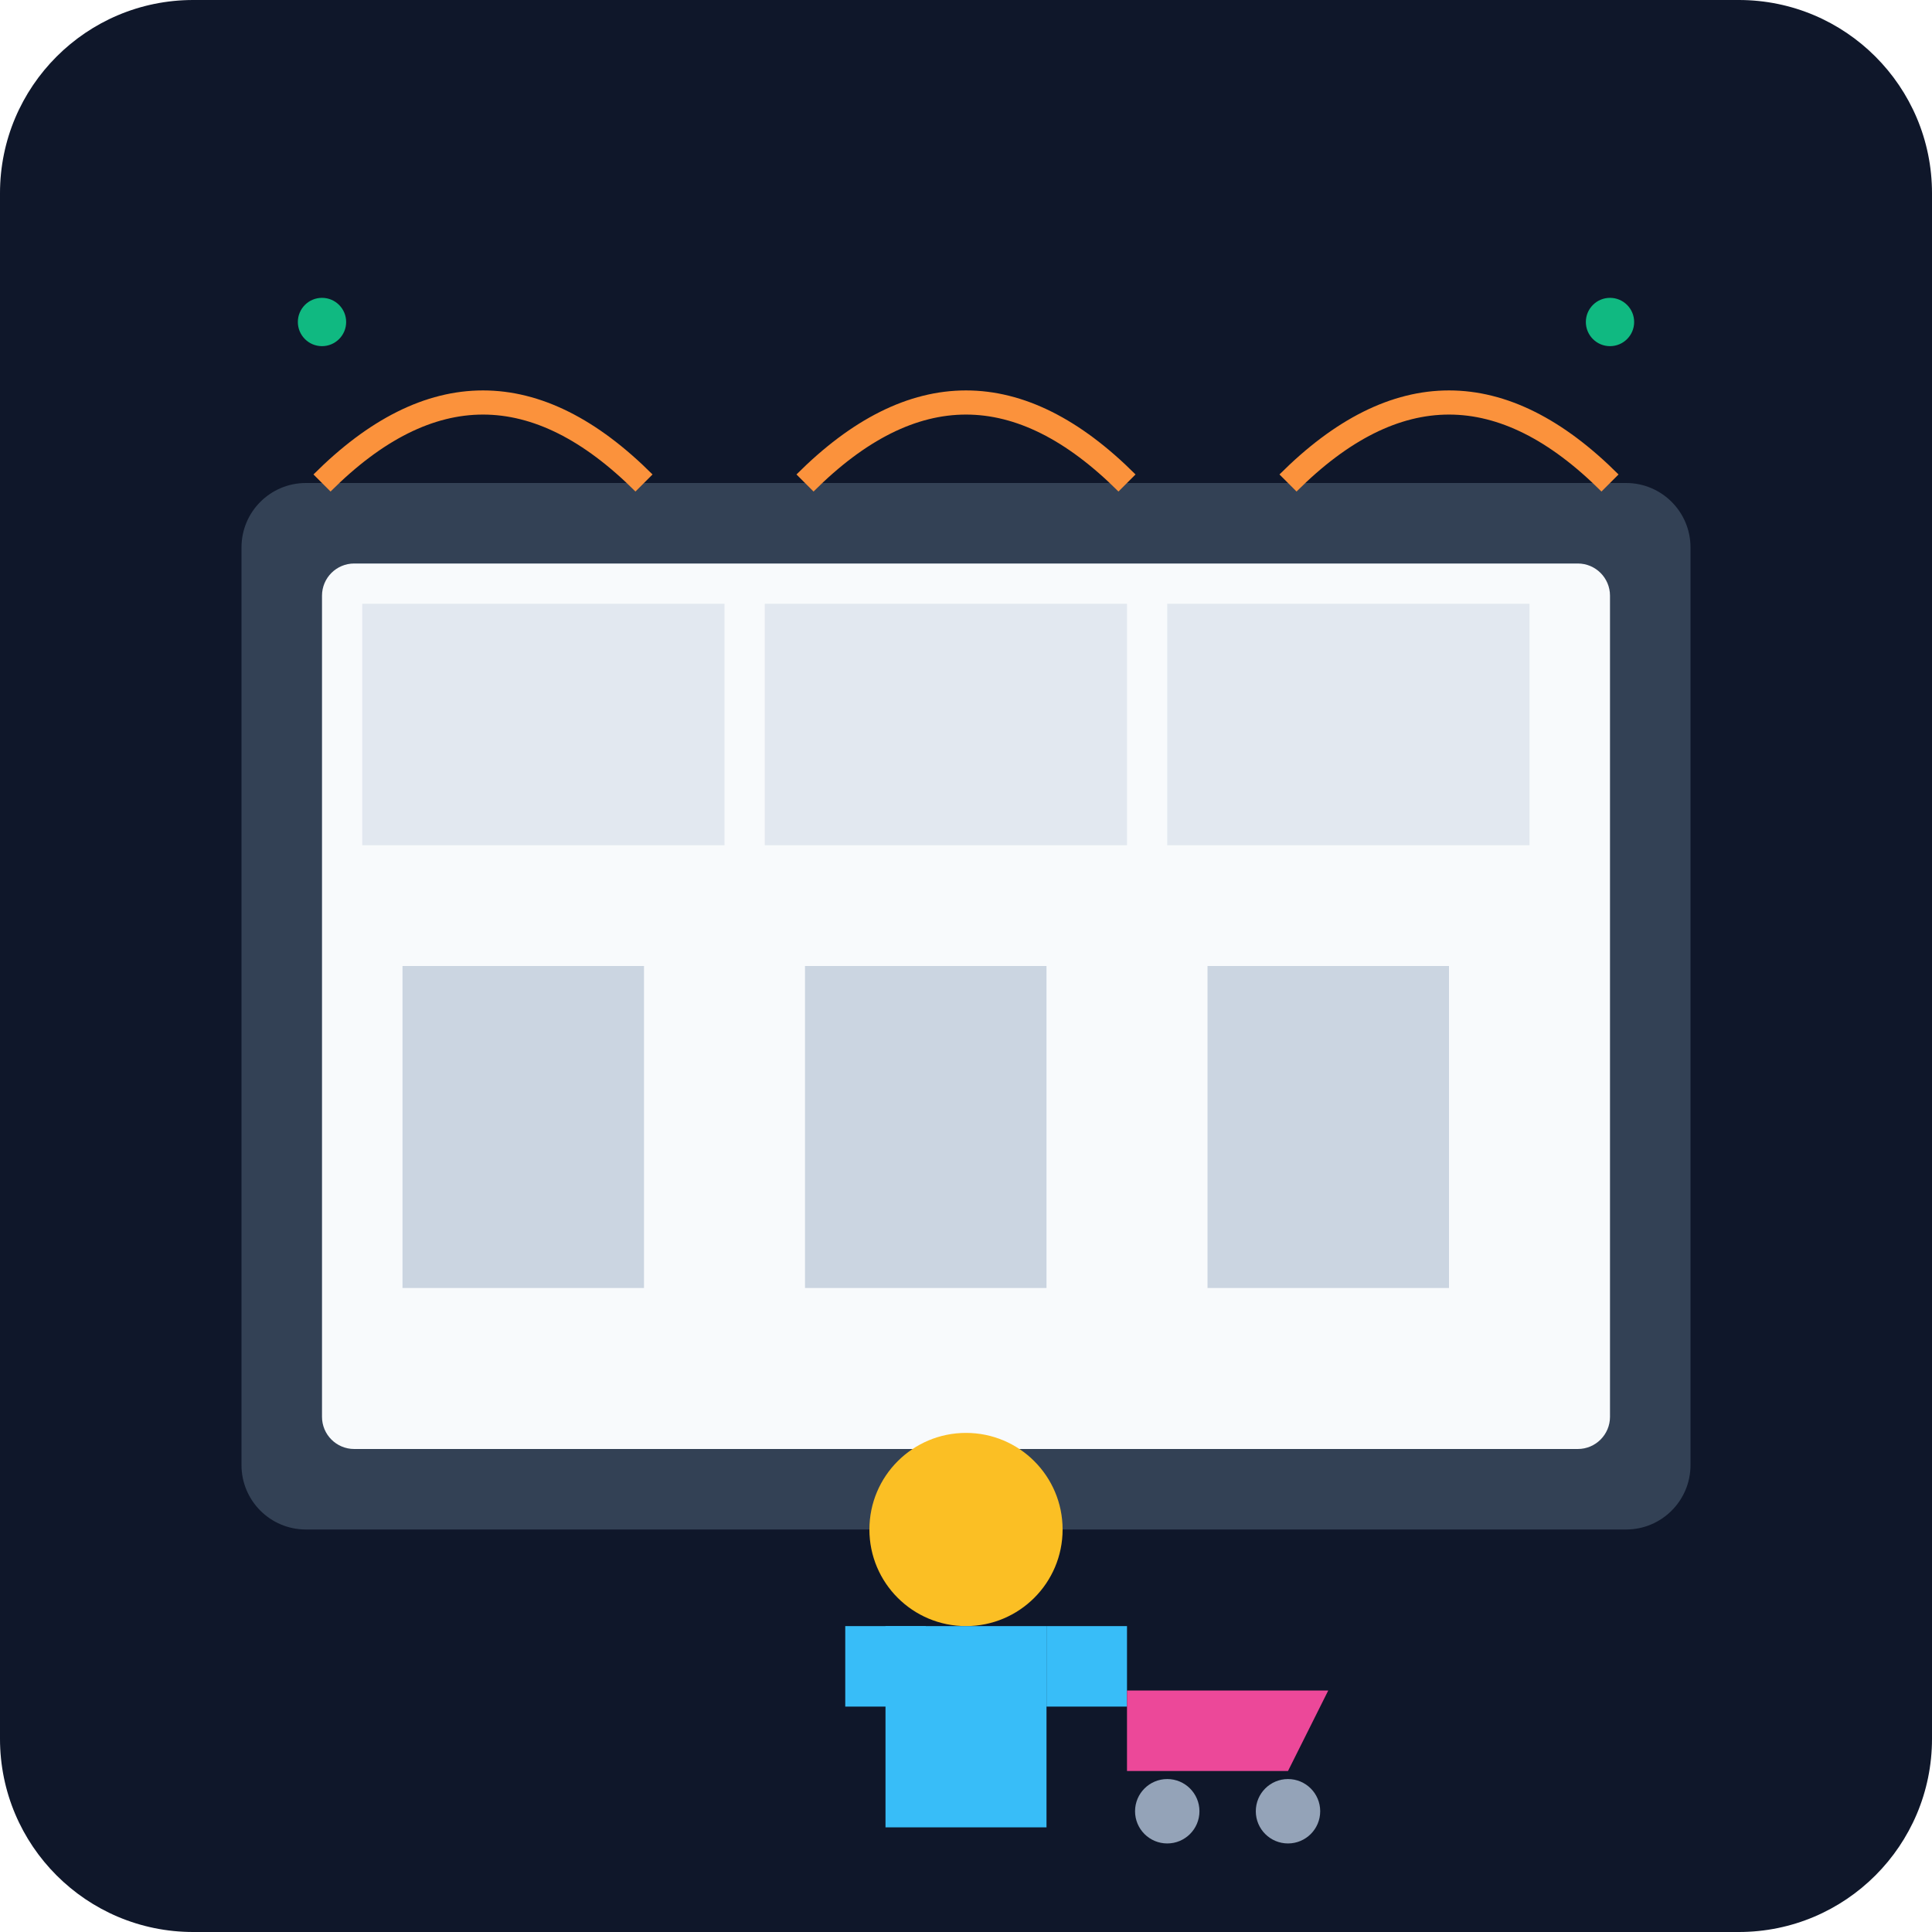
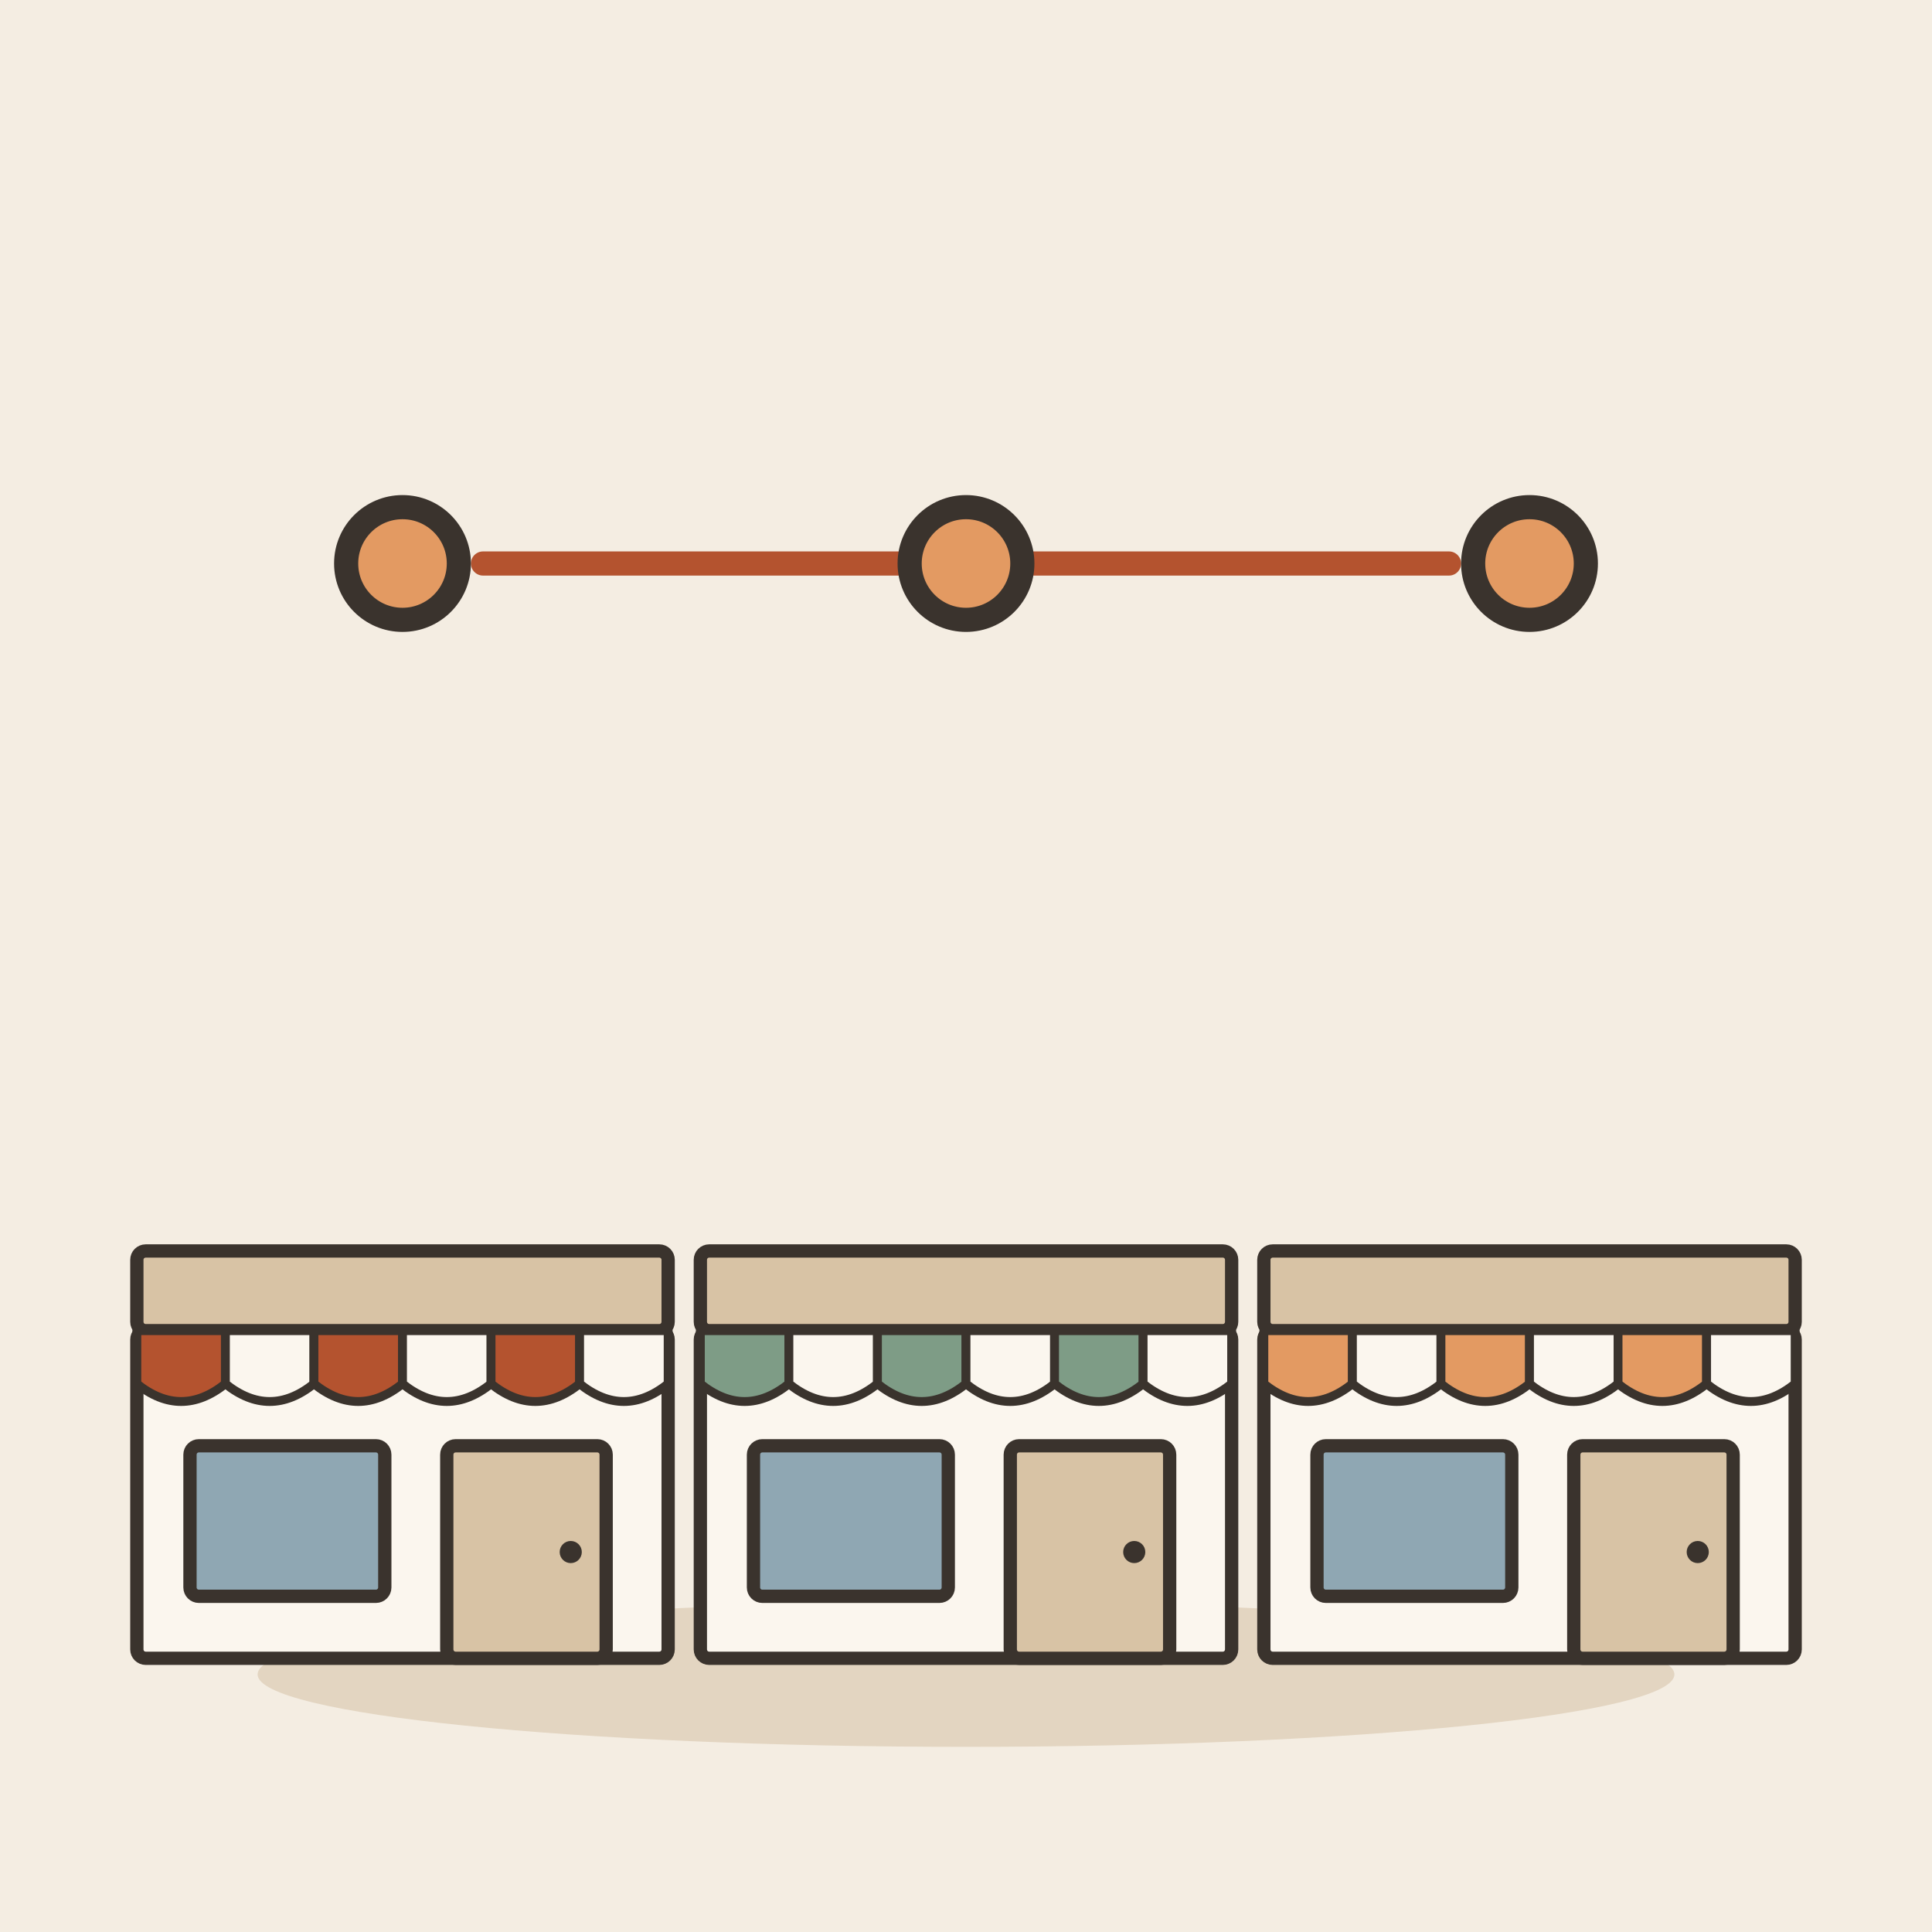
- <svg xmlns="http://www.w3.org/2000/svg" viewBox="0 0 240 240">
-   <defs>
-     <linearGradient id="bgGrad" x1="0" y1="0" x2="0" y2="240">
-       <stop offset="0%" stop-color="#0f172a" />
-       <stop offset="100%" stop-color="#1e293b" />
-     </linearGradient>
-   </defs>
-   <rect width="240" height="240" rx="24" fill="url(#bgGrad)" />
-   <rect x="30" y="60" width="180" height="130" rx="8" fill="#334155" />
-   <rect x="40" y="70" width="160" height="110" rx="4" fill="#f8fafc" />
-   <rect x="45" y="75" width="45" height="30" fill="#e2e8f0" />
-   <rect x="95" y="75" width="45" height="30" fill="#e2e8f0" />
-   <rect x="145" y="75" width="45" height="30" fill="#e2e8f0" />
-   <rect x="50" y="120" width="30" height="40" fill="#cbd5e1" />
-   <rect x="100" y="120" width="30" height="40" fill="#cbd5e1" />
-   <rect x="150" y="120" width="30" height="40" fill="#cbd5e1" />
-   <circle cx="120" cy="190" r="12" fill="#fbbf24" />
-   <path d="M110 202h20v25h-20z" fill="#38bdf8" />
-   <path d="M105 202h10v10h-10z" fill="#38bdf8" />
-   <path d="M130 202h10v10h-10z" fill="#38bdf8" />
-   <path d="M140 210h25l-5 10h-20z" fill="#ec4899" />
-   <circle cx="145" cy="225" r="4" fill="#94a3b8" />
-   <circle cx="160" cy="225" r="4" fill="#94a3b8" />
-   <path d="M40 60 Q 60 40 80 60" stroke="#fb923c" stroke-width="3" fill="none" />
-   <path d="M100 60 Q 120 40 140 60" stroke="#fb923c" stroke-width="3" fill="none" />
-   <path d="M160 60 Q 180 40 200 60" stroke="#fb923c" stroke-width="3" fill="none" />
-   <circle cx="200" cy="40" r="3" fill="#10b981" />
-   <circle cx="40" cy="40" r="3" fill="#10b981" />
+ <svg xmlns="http://www.w3.org/2000/svg" viewBox="0 0 240 240" data-style="editorial">
+   <rect width="240" height="240" fill="#F4EDE2" />
+   <ellipse cx="120" cy="208" rx="88" ry="9" fill="#E3D5C1" />
+   <g transform="translate(50 206) scale(0.55 0.55)">
+     <rect x="-60" y="-74" width="120" height="74" rx="2" fill="#FBF6EE" stroke="#3A332D" stroke-width="3" stroke-linecap="round" stroke-linejoin="round" />
+     <rect x="-60" y="-92" width="120" height="18" rx="2" fill="#D8C3A5" stroke="#3A332D" stroke-width="3" stroke-linecap="round" stroke-linejoin="round" />
+     <path d="M-60 -74L-40 -74L-40 -62Q-50 -54 -60 -62Z" fill="#B4532F" stroke="#3A332D" stroke-width="2" stroke-linecap="round" stroke-linejoin="round" />
+     <path d="M-40 -74L-20 -74L-20 -62Q-30 -54 -40 -62Z" fill="#FBF6EE" stroke="#3A332D" stroke-width="2" stroke-linecap="round" stroke-linejoin="round" />
+     <path d="M-20 -74L0 -74L0 -62Q-10 -54 -20 -62Z" fill="#B4532F" stroke="#3A332D" stroke-width="2" stroke-linecap="round" stroke-linejoin="round" />
+     <path d="M0 -74L20 -74L20 -62Q10 -54 0 -62Z" fill="#FBF6EE" stroke="#3A332D" stroke-width="2" stroke-linecap="round" stroke-linejoin="round" />
+     <path d="M20 -74L40 -74L40 -62Q30 -54 20 -62Z" fill="#B4532F" stroke="#3A332D" stroke-width="2" stroke-linecap="round" stroke-linejoin="round" />
+     <path d="M40 -74L60 -74L60 -62Q50 -54 40 -62Z" fill="#FBF6EE" stroke="#3A332D" stroke-width="2" stroke-linecap="round" stroke-linejoin="round" />
+     <rect x="-48" y="-48" width="44" height="34" rx="2" fill="#8FA7B3" stroke="#3A332D" stroke-width="3" stroke-linecap="round" stroke-linejoin="round" />
+     <rect x="10" y="-48" width="36" height="48" rx="2" fill="#D8C3A5" stroke="#3A332D" stroke-width="3" stroke-linecap="round" stroke-linejoin="round" />
+     <circle cx="38" cy="-24" r="2.5" fill="#3A332D" />
+   </g>
+   <g transform="translate(120 206) scale(0.55 0.55)">
+     <rect x="-60" y="-74" width="120" height="74" rx="2" fill="#FBF6EE" stroke="#3A332D" stroke-width="3" stroke-linecap="round" stroke-linejoin="round" />
+     <rect x="-60" y="-92" width="120" height="18" rx="2" fill="#D8C3A5" stroke="#3A332D" stroke-width="3" stroke-linecap="round" stroke-linejoin="round" />
+     <path d="M-60 -74L-40 -74L-40 -62Q-50 -54 -60 -62Z" fill="#7E9C86" stroke="#3A332D" stroke-width="2" stroke-linecap="round" stroke-linejoin="round" />
+     <path d="M-40 -74L-20 -74L-20 -62Q-30 -54 -40 -62Z" fill="#FBF6EE" stroke="#3A332D" stroke-width="2" stroke-linecap="round" stroke-linejoin="round" />
+     <path d="M-20 -74L0 -74L0 -62Q-10 -54 -20 -62Z" fill="#7E9C86" stroke="#3A332D" stroke-width="2" stroke-linecap="round" stroke-linejoin="round" />
+     <path d="M0 -74L20 -74L20 -62Q10 -54 0 -62Z" fill="#FBF6EE" stroke="#3A332D" stroke-width="2" stroke-linecap="round" stroke-linejoin="round" />
+     <path d="M20 -74L40 -74L40 -62Q30 -54 20 -62Z" fill="#7E9C86" stroke="#3A332D" stroke-width="2" stroke-linecap="round" stroke-linejoin="round" />
+     <path d="M40 -74L60 -74L60 -62Q50 -54 40 -62Z" fill="#FBF6EE" stroke="#3A332D" stroke-width="2" stroke-linecap="round" stroke-linejoin="round" />
+     <rect x="-48" y="-48" width="44" height="34" rx="2" fill="#8FA7B3" stroke="#3A332D" stroke-width="3" stroke-linecap="round" stroke-linejoin="round" />
+     <rect x="10" y="-48" width="36" height="48" rx="2" fill="#D8C3A5" stroke="#3A332D" stroke-width="3" stroke-linecap="round" stroke-linejoin="round" />
+     <circle cx="38" cy="-24" r="2.5" fill="#3A332D" />
+   </g>
+   <g transform="translate(190 206) scale(0.55 0.55)">
+     <rect x="-60" y="-74" width="120" height="74" rx="2" fill="#FBF6EE" stroke="#3A332D" stroke-width="3" stroke-linecap="round" stroke-linejoin="round" />
+     <rect x="-60" y="-92" width="120" height="18" rx="2" fill="#D8C3A5" stroke="#3A332D" stroke-width="3" stroke-linecap="round" stroke-linejoin="round" />
+     <path d="M-60 -74L-40 -74L-40 -62Q-50 -54 -60 -62Z" fill="#E39A62" stroke="#3A332D" stroke-width="2" stroke-linecap="round" stroke-linejoin="round" />
+     <path d="M-40 -74L-20 -74L-20 -62Q-30 -54 -40 -62Z" fill="#FBF6EE" stroke="#3A332D" stroke-width="2" stroke-linecap="round" stroke-linejoin="round" />
+     <path d="M-20 -74L0 -74L0 -62Q-10 -54 -20 -62Z" fill="#E39A62" stroke="#3A332D" stroke-width="2" stroke-linecap="round" stroke-linejoin="round" />
+     <path d="M0 -74L20 -74L20 -62Q10 -54 0 -62Z" fill="#FBF6EE" stroke="#3A332D" stroke-width="2" stroke-linecap="round" stroke-linejoin="round" />
+     <path d="M20 -74L40 -74L40 -62Q30 -54 20 -62Z" fill="#E39A62" stroke="#3A332D" stroke-width="2" stroke-linecap="round" stroke-linejoin="round" />
+     <path d="M40 -74L60 -74L60 -62Q50 -54 40 -62Z" fill="#FBF6EE" stroke="#3A332D" stroke-width="2" stroke-linecap="round" stroke-linejoin="round" />
+     <rect x="-48" y="-48" width="44" height="34" rx="2" fill="#8FA7B3" stroke="#3A332D" stroke-width="3" stroke-linecap="round" stroke-linejoin="round" />
+     <rect x="10" y="-48" width="36" height="48" rx="2" fill="#D8C3A5" stroke="#3A332D" stroke-width="3" stroke-linecap="round" stroke-linejoin="round" />
+     <circle cx="38" cy="-24" r="2.5" fill="#3A332D" />
+   </g>
+   <path d="M60 70L180 70" fill="none" stroke="#B4532F" stroke-width="3" stroke-linecap="round" stroke-linejoin="round" />
+   <circle cx="50" cy="70" r="7" fill="#E39A62" stroke="#3A332D" stroke-width="3" stroke-linecap="round" stroke-linejoin="round" />
+   <circle cx="120" cy="70" r="7" fill="#E39A62" stroke="#3A332D" stroke-width="3" stroke-linecap="round" stroke-linejoin="round" />
+   <circle cx="190" cy="70" r="7" fill="#E39A62" stroke="#3A332D" stroke-width="3" stroke-linecap="round" stroke-linejoin="round" />
</svg>
